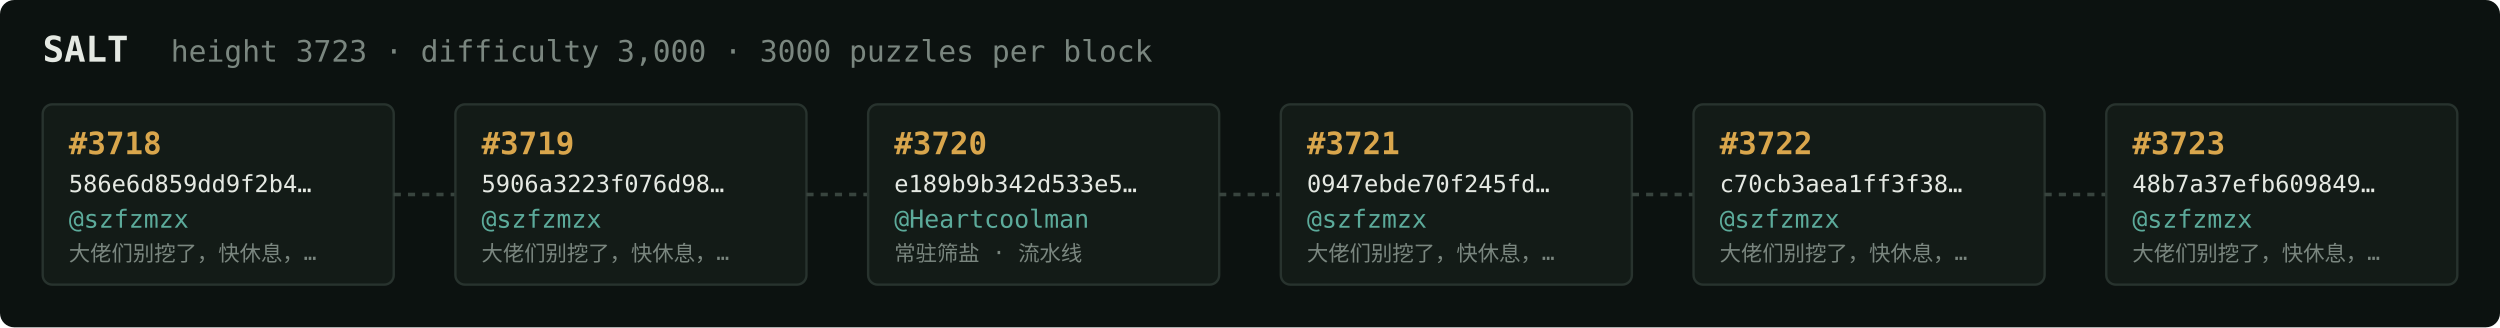
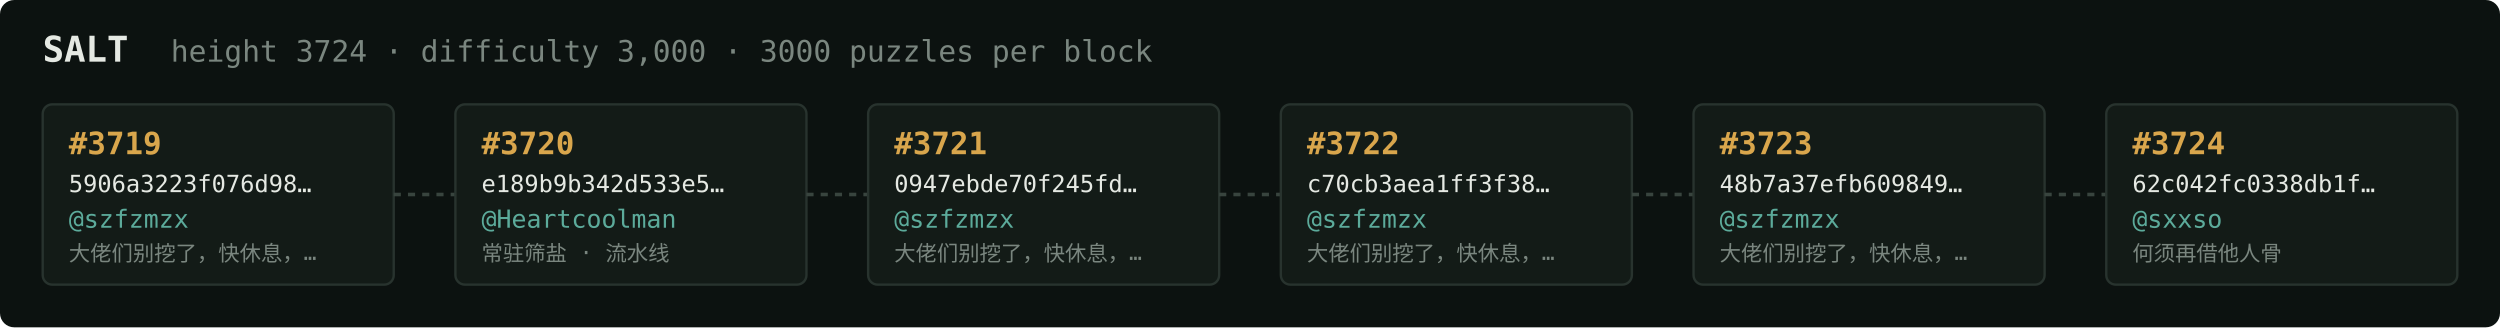
<svg xmlns="http://www.w3.org/2000/svg" width="1054" height="138" viewBox="0 0 1054 138" font-family="ui-monospace,SFMono-Regular,Menlo,monospace">
  <rect fill="#0c1210" width="1054" height="138" rx="6" />
  <text x="18" y="26" fill="#e5e9e3" font-size="15" font-weight="700">SALT</text>
-   <text x="72" y="26" fill="#7a867f" font-size="12.5">height 3723 · difficulty 3,000 · 3000 puzzles per block</text>
+   <text x="72" y="26" fill="#7a867f" font-size="12.5">height 3724 · difficulty 3,000 · 3000 puzzles per block</text>
  <rect x="18" y="44" width="148" height="76" rx="4" fill="#131b17" stroke="#28332e" stroke-width="1" />
-   <text x="29" y="65" fill="#d9a64c" font-size="13" font-weight="700">#3718</text>
-   <text x="29" y="81" fill="#e5e9e3" font-size="10">586e6d859dd9f2b4…</text>
+   <text x="29" y="65" fill="#d9a64c" font-size="13" font-weight="700">#3719</text>
+   <text x="29" y="81" fill="#e5e9e3" font-size="10">5906a3223f076d98…</text>
  <text x="29" y="96" fill="#5cab9b" font-size="10.5">@szfzmzx</text>
  <text x="29" y="110" fill="#7a867f" font-size="9">大佬们别挖了，快休息，…</text>
  <line x1="166" y1="82.0" x2="192" y2="82.0" stroke="#38443e" stroke-width="1.5" stroke-dasharray="3 3" />
  <rect x="192" y="44" width="148" height="76" rx="4" fill="#131b17" stroke="#28332e" stroke-width="1" />
-   <text x="203" y="65" fill="#d9a64c" font-size="13" font-weight="700">#3719</text>
-   <text x="203" y="81" fill="#e5e9e3" font-size="10">5906a3223f076d98…</text>
-   <text x="203" y="96" fill="#5cab9b" font-size="10.5">@szfzmzx</text>
-   <text x="203" y="110" fill="#7a867f" font-size="9">大佬们别挖了，快休息，…</text>
+   <text x="203" y="65" fill="#d9a64c" font-size="13" font-weight="700">#3720</text>
+   <text x="203" y="81" fill="#e5e9e3" font-size="10">e189b9b342d533e5…</text>
+   <text x="203" y="96" fill="#5cab9b" font-size="10.5">@Heartcoolman</text>
+   <text x="203" y="110" fill="#7a867f" font-size="9">常驻筛盐 · 流水线</text>
  <line x1="340" y1="82.0" x2="366" y2="82.0" stroke="#38443e" stroke-width="1.5" stroke-dasharray="3 3" />
  <rect x="366" y="44" width="148" height="76" rx="4" fill="#131b17" stroke="#28332e" stroke-width="1" />
-   <text x="377" y="65" fill="#d9a64c" font-size="13" font-weight="700">#3720</text>
-   <text x="377" y="81" fill="#e5e9e3" font-size="10">e189b9b342d533e5…</text>
-   <text x="377" y="96" fill="#5cab9b" font-size="10.5">@Heartcoolman</text>
-   <text x="377" y="110" fill="#7a867f" font-size="9">常驻筛盐 · 流水线</text>
+   <text x="377" y="65" fill="#d9a64c" font-size="13" font-weight="700">#3721</text>
+   <text x="377" y="81" fill="#e5e9e3" font-size="10">0947ebde70f245fd…</text>
+   <text x="377" y="96" fill="#5cab9b" font-size="10.5">@szfzmzx</text>
+   <text x="377" y="110" fill="#7a867f" font-size="9">大佬们别挖了，快休息，…</text>
  <line x1="514" y1="82.0" x2="540" y2="82.0" stroke="#38443e" stroke-width="1.5" stroke-dasharray="3 3" />
  <rect x="540" y="44" width="148" height="76" rx="4" fill="#131b17" stroke="#28332e" stroke-width="1" />
-   <text x="551" y="65" fill="#d9a64c" font-size="13" font-weight="700">#3721</text>
-   <text x="551" y="81" fill="#e5e9e3" font-size="10">0947ebde70f245fd…</text>
+   <text x="551" y="65" fill="#d9a64c" font-size="13" font-weight="700">#3722</text>
+   <text x="551" y="81" fill="#e5e9e3" font-size="10">c70cb3aea1ff3f38…</text>
  <text x="551" y="96" fill="#5cab9b" font-size="10.5">@szfzmzx</text>
  <text x="551" y="110" fill="#7a867f" font-size="9">大佬们别挖了，快休息，…</text>
  <line x1="688" y1="82.0" x2="714" y2="82.0" stroke="#38443e" stroke-width="1.5" stroke-dasharray="3 3" />
  <rect x="714" y="44" width="148" height="76" rx="4" fill="#131b17" stroke="#28332e" stroke-width="1" />
-   <text x="725" y="65" fill="#d9a64c" font-size="13" font-weight="700">#3722</text>
-   <text x="725" y="81" fill="#e5e9e3" font-size="10">c70cb3aea1ff3f38…</text>
+   <text x="725" y="65" fill="#d9a64c" font-size="13" font-weight="700">#3723</text>
+   <text x="725" y="81" fill="#e5e9e3" font-size="10">48b7a37efb609849…</text>
  <text x="725" y="96" fill="#5cab9b" font-size="10.5">@szfzmzx</text>
  <text x="725" y="110" fill="#7a867f" font-size="9">大佬们别挖了，快休息，…</text>
  <line x1="862" y1="82.0" x2="888" y2="82.0" stroke="#38443e" stroke-width="1.5" stroke-dasharray="3 3" />
  <rect x="888" y="44" width="148" height="76" rx="4" fill="#131b17" stroke="#28332e" stroke-width="1" />
-   <text x="899" y="65" fill="#d9a64c" font-size="13" font-weight="700">#3723</text>
-   <text x="899" y="81" fill="#e5e9e3" font-size="10">48b7a37efb609849…</text>
-   <text x="899" y="96" fill="#5cab9b" font-size="10.5">@szfzmzx</text>
-   <text x="899" y="110" fill="#7a867f" font-size="9">大佬们别挖了，快休息，…</text>
+   <text x="899" y="65" fill="#d9a64c" font-size="13" font-weight="700">#3724</text>
+   <text x="899" y="81" fill="#e5e9e3" font-size="10">62c042fc0338db1f…</text>
+   <text x="899" y="96" fill="#5cab9b" font-size="10.5">@sxxso</text>
+   <text x="899" y="110" fill="#7a867f" font-size="9">何须再借他人骨</text>
</svg>
